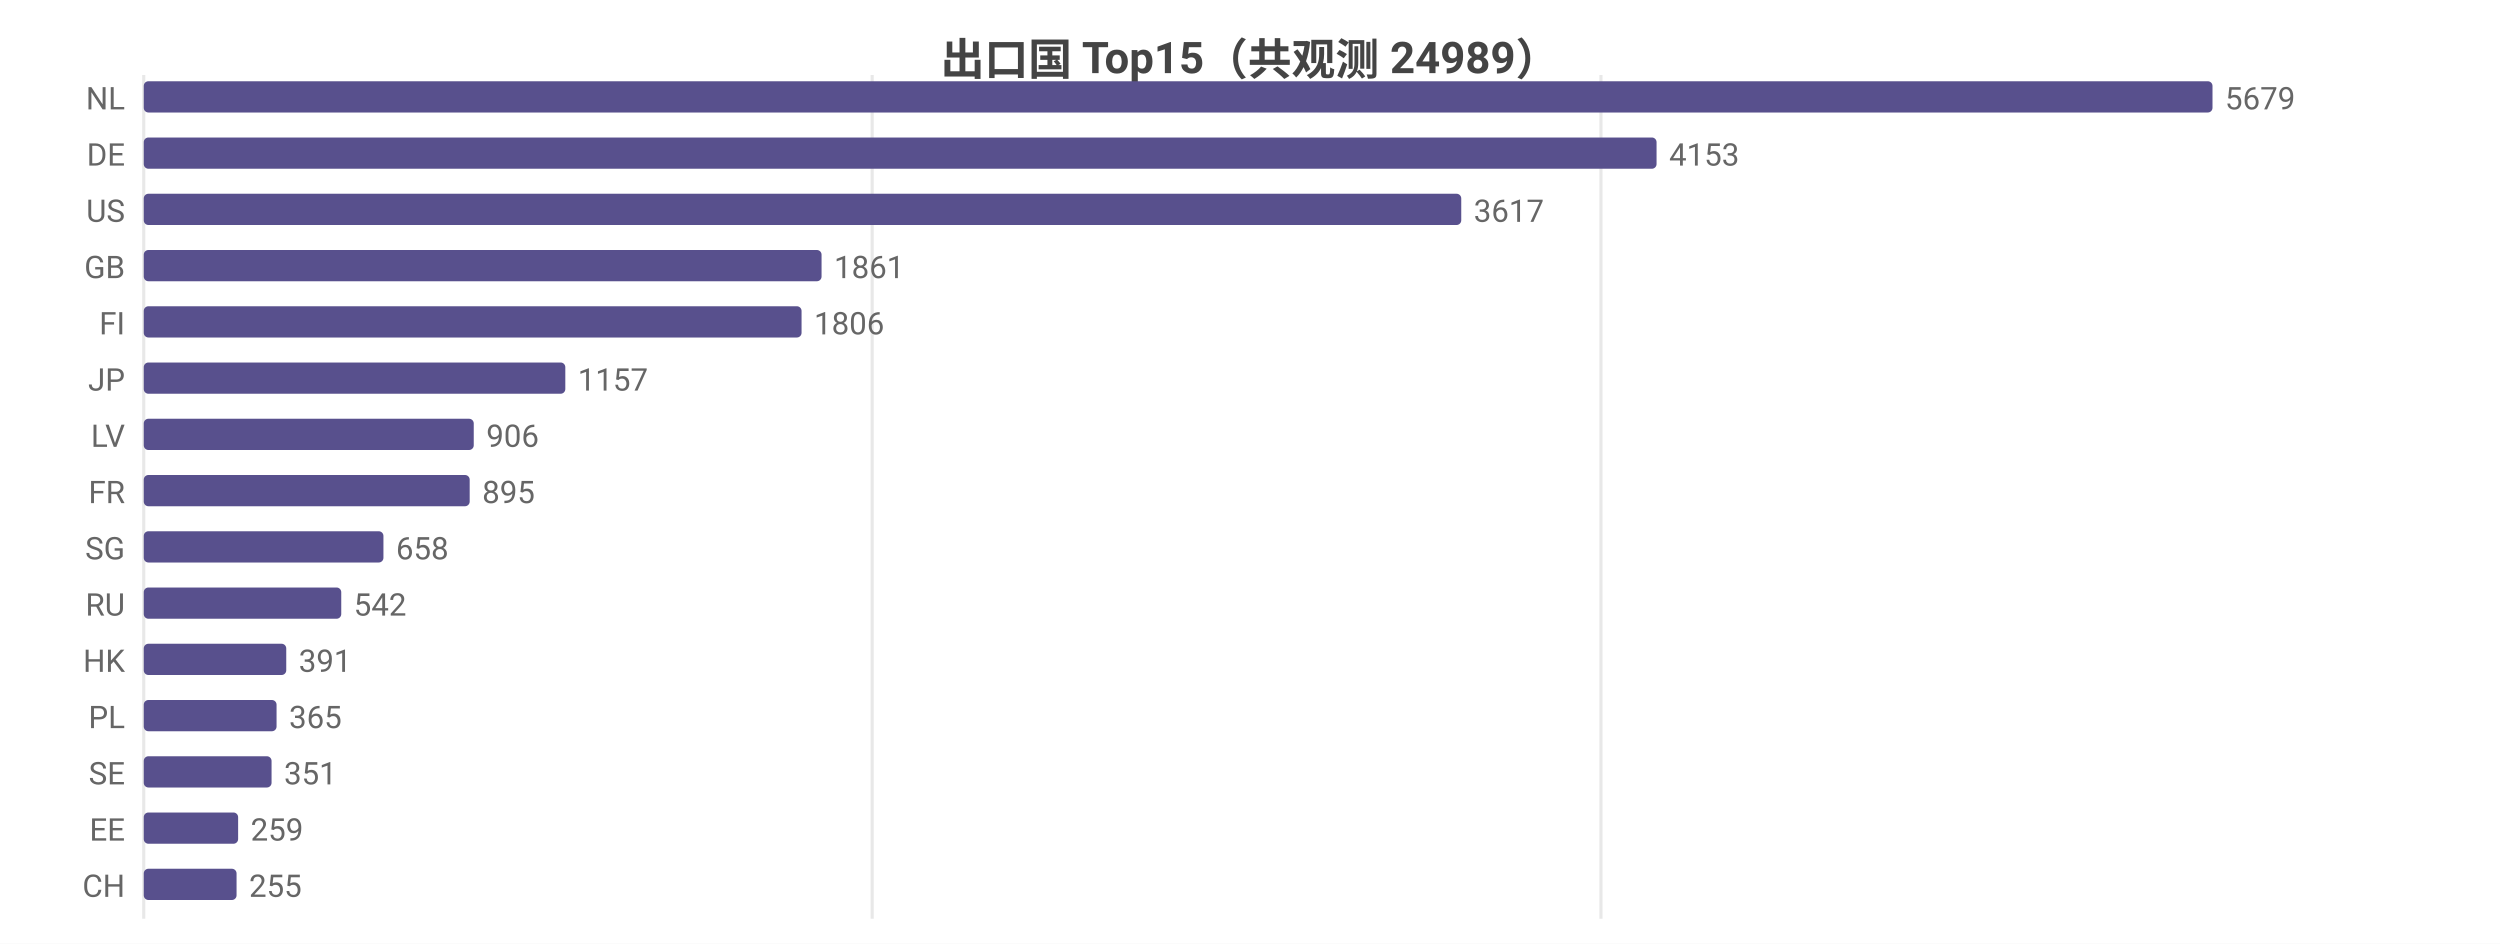
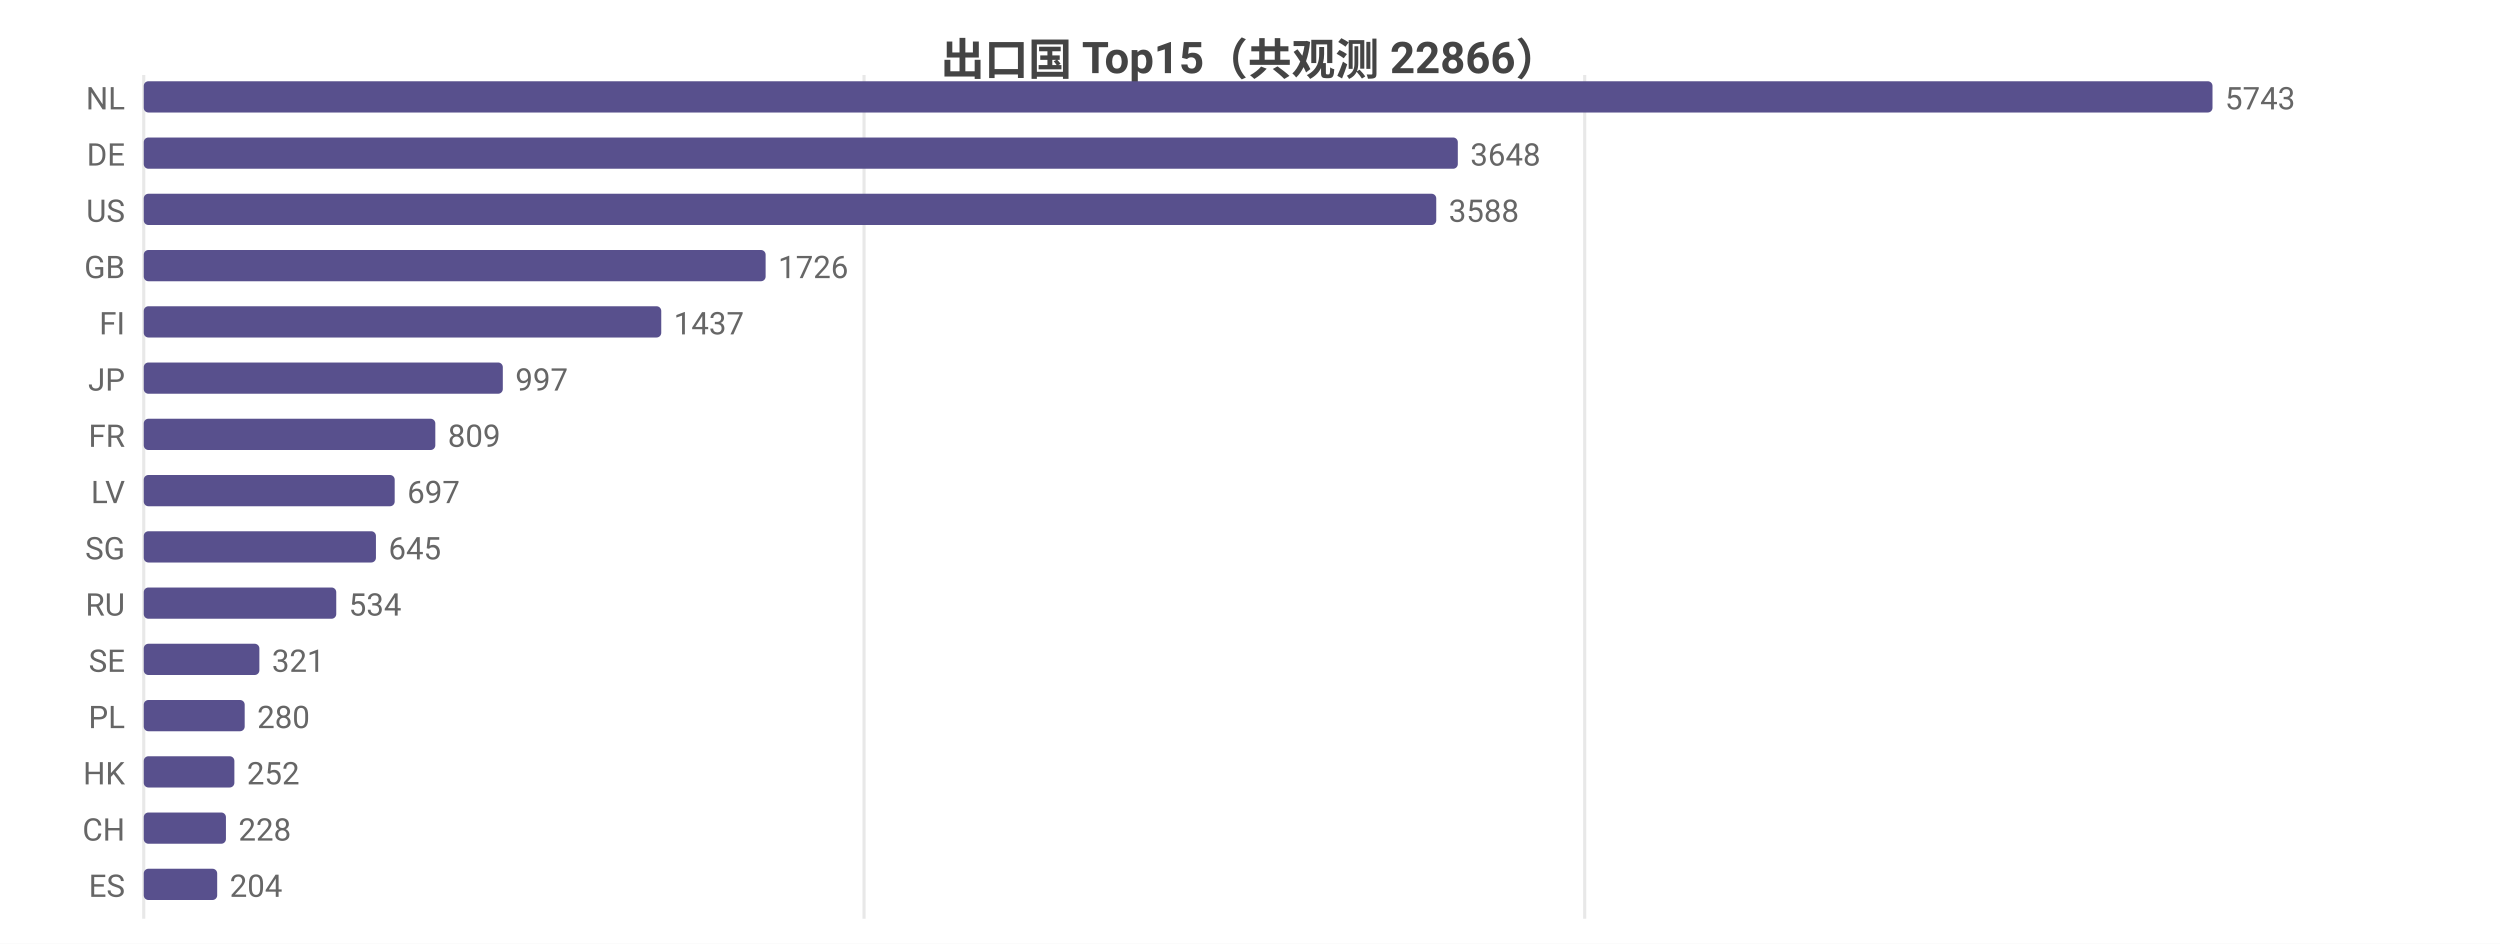
<svg xmlns="http://www.w3.org/2000/svg" width="800" height="302" viewBox="0 0 800 302">
  <rect width="800" height="302" fill="#ffffff" />
  <style>text{font-family:system-ui,-apple-system,'Segoe UI',Roboto,'PingFang SC','Microsoft YaHei','Noto Sans CJK SC',sans-serif}.g{stroke:#e8e8e8;stroke-width:1}.a{stroke:#999;stroke-width:1}.t{font-size:10px;fill:#666}.m{font-size:10px;text-anchor:middle;fill:#666}.e{font-size:10px;text-anchor:end;fill:#666}.l{font-size:11px;fill:#333}.tt{font-size:14px;font-weight:600;text-anchor:middle;fill:#444}.em{font-size:13px;text-anchor:middle;fill:#999}</style>
-   <text class="tt" x="400.0" y="24">出口国 Top15（共观测 24989）</text>
+   <text class="tt" x="400.0" y="24">出口国 Top15（共观测 22866）</text>
  <line class="g" x1="46" y1="24" x2="46" y2="294" />
-   <line class="g" x1="279.1" y1="24" x2="279.1" y2="294" />
-   <line class="g" x1="512.3" y1="24" x2="512.3" y2="294" />
+   <line class="g" x1="276.5" y1="24" x2="276.5" y2="294" />
+   <line class="g" x1="507.1" y1="24" x2="507.1" y2="294" />
  <text class="e" x="40" y="35">NL</text>
  <rect x="46" y="26" width="662" height="10" fill="#58508d" rx="1.5" />
-   <text class="t" x="712" y="35">5679</text>
+   <text class="t" x="712" y="35">5743</text>
  <text class="e" x="40" y="53">DE</text>
-   <rect x="46" y="44" width="484.1" height="10" fill="#58508d" rx="1.5" />
-   <text class="t" x="534.1" y="53">4153</text>
+   <rect x="46" y="44" width="420.5" height="10" fill="#58508d" rx="1.5" />
+   <text class="t" x="470.5" y="53">3648</text>
  <text class="e" x="40" y="71">US</text>
-   <rect x="46" y="62" width="421.6" height="10" fill="#58508d" rx="1.5" />
-   <text class="t" x="471.6" y="71">3617</text>
+   <rect x="46" y="62" width="413.6" height="10" fill="#58508d" rx="1.5" />
+   <text class="t" x="463.6" y="71">3588</text>
  <text class="e" x="40" y="89">GB</text>
-   <rect x="46" y="80" width="216.9" height="10" fill="#58508d" rx="1.5" />
-   <text class="t" x="266.9" y="89">1861</text>
+   <rect x="46" y="80" width="199.0" height="10" fill="#58508d" rx="1.5" />
+   <text class="t" x="249.0" y="89">1726</text>
  <text class="e" x="40" y="107">FI</text>
-   <rect x="46" y="98" width="210.5" height="10" fill="#58508d" rx="1.5" />
-   <text class="t" x="260.5" y="107">1806</text>
+   <rect x="46" y="98" width="165.6" height="10" fill="#58508d" rx="1.5" />
+   <text class="t" x="215.6" y="107">1437</text>
  <text class="e" x="40" y="125">JP</text>
-   <rect x="46" y="116" width="134.9" height="10" fill="#58508d" rx="1.5" />
-   <text class="t" x="184.9" y="125">1157</text>
-   <text class="e" x="40" y="143">LV</text>
-   <rect x="46" y="134" width="105.6" height="10" fill="#58508d" rx="1.5" />
-   <text class="t" x="155.6" y="143">906</text>
-   <text class="e" x="40" y="161">FR</text>
-   <rect x="46" y="152" width="104.3" height="10" fill="#58508d" rx="1.5" />
-   <text class="t" x="154.3" y="161">895</text>
+   <rect x="46" y="116" width="114.9" height="10" fill="#58508d" rx="1.5" />
+   <text class="t" x="164.9" y="125">997</text>
+   <text class="e" x="40" y="143">FR</text>
+   <rect x="46" y="134" width="93.3" height="10" fill="#58508d" rx="1.5" />
+   <text class="t" x="143.3" y="143">809</text>
+   <text class="e" x="40" y="161">LV</text>
+   <rect x="46" y="152" width="80.3" height="10" fill="#58508d" rx="1.5" />
+   <text class="t" x="130.3" y="161">697</text>
  <text class="e" x="40" y="179">SG</text>
-   <rect x="46" y="170" width="76.7" height="10" fill="#58508d" rx="1.5" />
-   <text class="t" x="126.7" y="179">658</text>
+   <rect x="46" y="170" width="74.3" height="10" fill="#58508d" rx="1.5" />
+   <text class="t" x="124.3" y="179">645</text>
  <text class="e" x="40" y="197">RU</text>
-   <rect x="46" y="188" width="63.2" height="10" fill="#58508d" rx="1.5" />
-   <text class="t" x="113.2" y="197">542</text>
-   <text class="e" x="40" y="215">HK</text>
-   <rect x="46" y="206" width="45.6" height="10" fill="#58508d" rx="1.5" />
-   <text class="t" x="95.6" y="215">391</text>
+   <rect x="46" y="188" width="61.6" height="10" fill="#58508d" rx="1.5" />
+   <text class="t" x="111.6" y="197">534</text>
+   <text class="e" x="40" y="215">SE</text>
+   <rect x="46" y="206" width="37.0" height="10" fill="#58508d" rx="1.5" />
+   <text class="t" x="87.0" y="215">321</text>
  <text class="e" x="40" y="233">PL</text>
-   <rect x="46" y="224" width="42.5" height="10" fill="#58508d" rx="1.5" />
-   <text class="t" x="92.5" y="233">365</text>
-   <text class="e" x="40" y="251">SE</text>
-   <rect x="46" y="242" width="40.9" height="10" fill="#58508d" rx="1.5" />
-   <text class="t" x="90.9" y="251">351</text>
-   <text class="e" x="40" y="269">EE</text>
-   <rect x="46" y="260" width="30.2" height="10" fill="#58508d" rx="1.5" />
-   <text class="t" x="80.2" y="269">259</text>
-   <text class="e" x="40" y="287">CH</text>
-   <rect x="46" y="278" width="29.7" height="10" fill="#58508d" rx="1.5" />
-   <text class="t" x="79.7" y="287">255</text>
+   <rect x="46" y="224" width="32.3" height="10" fill="#58508d" rx="1.5" />
+   <text class="t" x="82.3" y="233">280</text>
+   <text class="e" x="40" y="251">HK</text>
+   <rect x="46" y="242" width="29.0" height="10" fill="#58508d" rx="1.5" />
+   <text class="t" x="79.0" y="251">252</text>
+   <text class="e" x="40" y="269">CH</text>
+   <rect x="46" y="260" width="26.3" height="10" fill="#58508d" rx="1.5" />
+   <text class="t" x="76.3" y="269">228</text>
+   <text class="e" x="40" y="287">ES</text>
+   <rect x="46" y="278" width="23.5" height="10" fill="#58508d" rx="1.5" />
+   <text class="t" x="73.5" y="287">204</text>
</svg>
